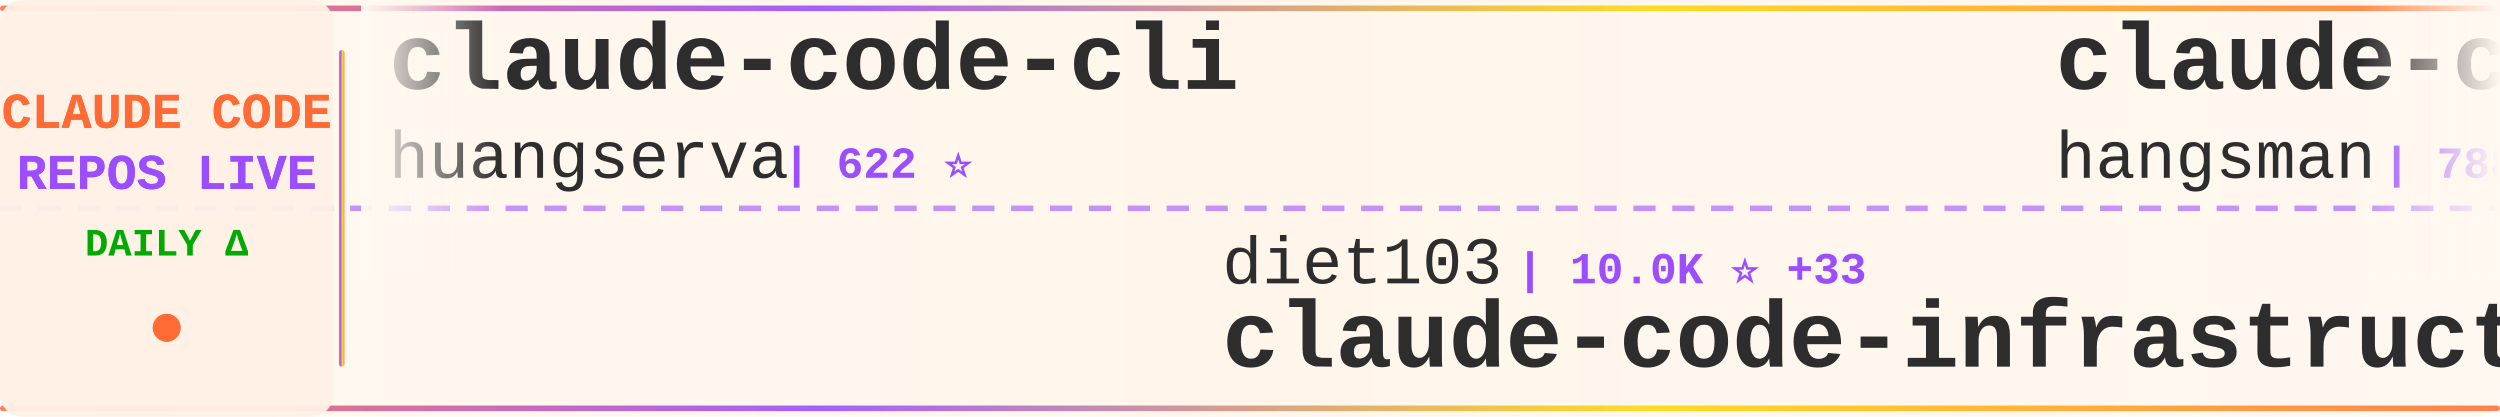
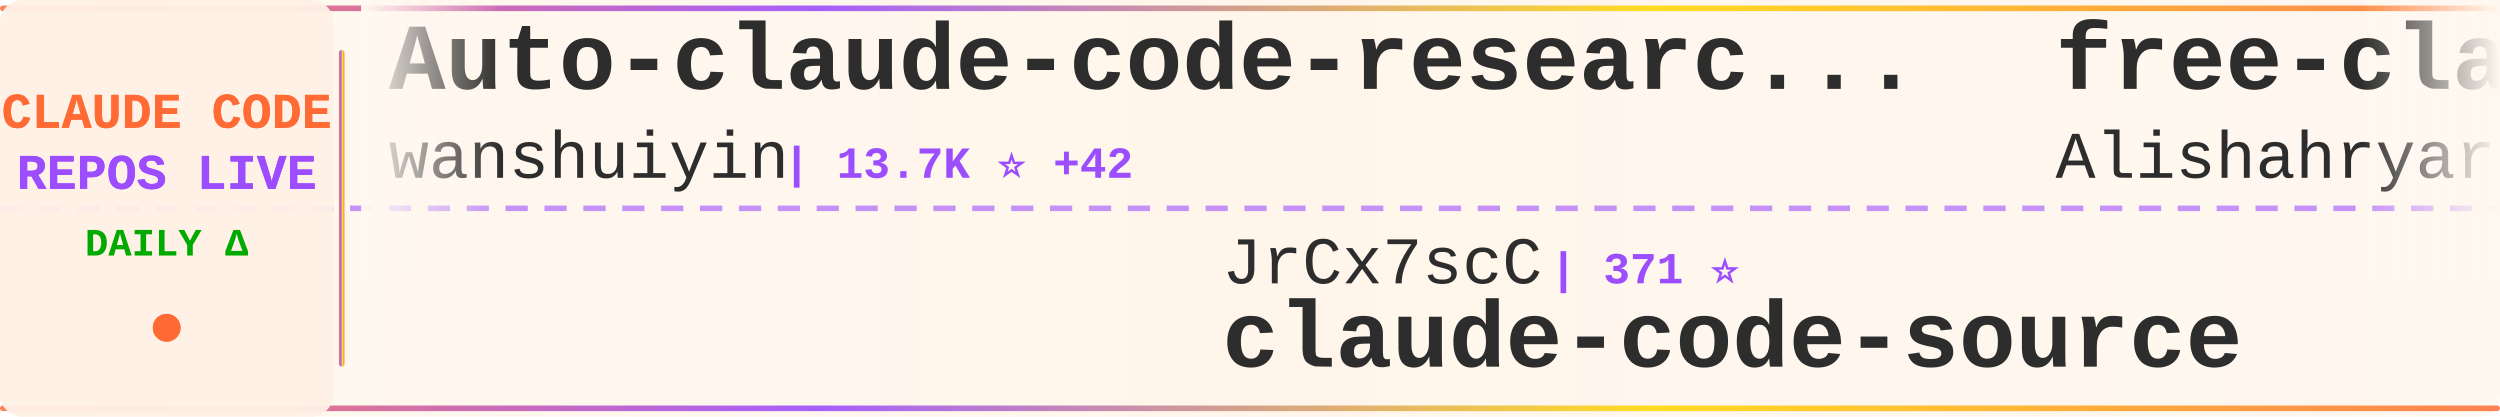
<svg xmlns="http://www.w3.org/2000/svg" width="900" height="150">
  <defs>
    <linearGradient id="tickerBg" x1="0%" y1="0%" x2="100%" y2="0%">
      <stop offset="0%" style="stop-color:#fff8f0;stop-opacity:0.98" />
      <stop offset="50%" style="stop-color:#fff5eb;stop-opacity:1" />
      <stop offset="100%" style="stop-color:#fff8f0;stop-opacity:0.98" />
    </linearGradient>
    <linearGradient id="borderGrad" x1="0%" y1="0%" x2="100%" y2="0%">
      <stop offset="0%" style="stop-color:#FF6B35;stop-opacity:0.85">
        <animate attributeName="stop-opacity" values="0.85;1;0.85" dur="2s" repeatCount="indefinite" />
      </stop>
      <stop offset="33%" style="stop-color:#9C4EFF;stop-opacity:0.9">
        <animate attributeName="stop-opacity" values="0.9;1;0.9" dur="2.2s" repeatCount="indefinite" />
      </stop>
      <stop offset="66%" style="stop-color:#FFD700;stop-opacity:0.85">
        <animate attributeName="stop-opacity" values="0.85;1;0.85" dur="1.8s" repeatCount="indefinite" />
      </stop>
      <stop offset="100%" style="stop-color:#FF6B35;stop-opacity:0.85">
        <animate attributeName="stop-opacity" values="0.85;1;0.85" dur="2s" repeatCount="indefinite" />
      </stop>
    </linearGradient>
    <filter id="textGlow">
      <feGaussianBlur stdDeviation="0.15" result="coloredBlur" />
      <feMerge>
        <feMergeNode in="coloredBlur" />
        <feMergeNode in="SourceGraphic" />
      </feMerge>
    </filter>
    <filter id="metricGlow">
      <feGaussianBlur stdDeviation="0.2" result="coloredBlur" />
      <feMerge>
        <feMergeNode in="coloredBlur" />
        <feMergeNode in="SourceGraphic" />
      </feMerge>
    </filter>
    <linearGradient id="leftFade" x1="0%" y1="0%" x2="100%" y2="0%">
      <stop offset="0%" style="stop-color:#fff8f0;stop-opacity:1" />
      <stop offset="100%" style="stop-color:#fff8f0;stop-opacity:0" />
    </linearGradient>
    <linearGradient id="rightFade" x1="0%" y1="0%" x2="100%" y2="0%">
      <stop offset="0%" style="stop-color:#fff8f0;stop-opacity:0" />
      <stop offset="100%" style="stop-color:#fff8f0;stop-opacity:1" />
    </linearGradient>
  </defs>
  <rect width="900" height="150" fill="url(#tickerBg)" rx="8" />
  <rect x="0" y="2" width="900" height="2" fill="url(#borderGrad)" rx="1" />
  <rect x="0" y="146" width="900" height="2" fill="url(#borderGrad)" rx="1" />
  <line x1="0" y1="75" x2="900" y2="75" stroke="#9C4EFF" stroke-width="2" stroke-dasharray="8 6" opacity="0.6" />
  <rect x="0" y="0" width="120" height="150" fill="#fff0e6" opacity="0.95" rx="8" />
  <text x="60" y="46" font-family="'Courier New', monospace" font-size="18" font-weight="bold" fill="#FF6B35" text-anchor="middle" filter="url(#textGlow)">
    CLAUDE CODE
  </text>
  <text x="60" y="68" font-family="'Courier New', monospace" font-size="18" font-weight="bold" fill="#9C4EFF" text-anchor="middle" filter="url(#textGlow)">
    REPOS LIVE
  </text>
  <text x="60" y="92" font-family="'Courier New', monospace" font-size="14" font-weight="bold" fill="#00aa00" text-anchor="middle">
    DAILY Δ
  </text>
  <circle cx="60" cy="118" r="5" fill="#FF6B35" filter="url(#metricGlow)">
    <animate attributeName="r" values="4;6;4" dur="1.5s" repeatCount="indefinite" />
    <animate attributeName="opacity" values="0.6;1;0.6" dur="1.5s" repeatCount="indefinite" />
  </circle>
  <rect x="122" y="18" width="2" height="114" fill="url(#borderGrad)" rx="1" />
  <clipPath id="tickerClip">
    <rect x="130" y="0" width="770" height="150" />
  </clipPath>
  <g clip-path="url(#tickerClip)">
    <g id="tickerItems">
      <animateTransform attributeName="transform" attributeType="XML" type="translate" from="0 0" to="-3000 0" dur="54s" repeatCount="indefinite" />
      <g transform="translate(0, 0)">
-         <text x="140" y="32" font-family="'Courier New', monospace" font-size="34" font-weight="bold" fill="#2d2d2d">claude-code-cli</text>
-         <text x="140" y="64" font-family="'Courier New', monospace" font-size="24" font-weight="normal" fill="#2d2d2d" opacity="1.0">huangserva</text>
-         <text x="282" y="64" font-family="'Courier New', monospace" font-size="16" font-weight="bold" fill="#9C4EFF"> | 622 ⭐</text>
+         <text x="140" y="32" font-family="'Courier New', monospace" font-size="34" font-weight="bold" fill="#2d2d2d">Auto-claude-code-researc...</text>
+         <text x="140" y="64" font-family="'Courier New', monospace" font-size="24" font-weight="normal" fill="#2d2d2d" opacity="1.0">wanshuiyin</text>
+         <text x="282" y="64" font-family="'Courier New', monospace" font-size="16" font-weight="bold" fill="#9C4EFF"> | 13.7K ⭐ +42</text>
      </g>
      <g transform="translate(300, 0)">
-         <text x="140" y="102" font-family="'Courier New', monospace" font-size="24" font-weight="normal" fill="#2d2d2d" opacity="1.0">diet103</text>
-         <text x="246" y="102" font-family="'Courier New', monospace" font-size="16" font-weight="bold" fill="#9C4EFF"> | 10.0K ⭐ +33</text>
-         <text x="140" y="132" font-family="'Courier New', monospace" font-size="34" font-weight="bold" fill="#2d2d2d">claude-code-infrastructu...</text>
-       </g>
-       <g transform="translate(600, 0)">
-         <text x="140" y="32" font-family="'Courier New', monospace" font-size="34" font-weight="bold" fill="#2d2d2d">claude-code-source</text>
-         <text x="140" y="64" font-family="'Courier New', monospace" font-size="24" font-weight="normal" fill="#2d2d2d" opacity="1.0">hangsman</text>
-         <text x="258" y="64" font-family="'Courier New', monospace" font-size="16" font-weight="bold" fill="#9C4EFF"> | 788 ⭐</text>
-       </g>
-       <g transform="translate(900, 0)">
        <text x="140" y="102" font-family="'Courier New', monospace" font-size="24" font-weight="normal" fill="#2d2d2d" opacity="1.0">JrCx7scC</text>
        <text x="258" y="102" font-family="'Courier New', monospace" font-size="16" font-weight="bold" fill="#9C4EFF"> | 371 ⭐</text>
        <text x="140" y="132" font-family="'Courier New', monospace" font-size="34" font-weight="bold" fill="#2d2d2d">claude-code-source</text>
      </g>
+       <g transform="translate(600, 0)">
+         <text x="140" y="32" font-family="'Courier New', monospace" font-size="34" font-weight="bold" fill="#2d2d2d">free-claude-code</text>
+         <text x="140" y="64" font-family="'Courier New', monospace" font-size="24" font-weight="normal" fill="#2d2d2d" opacity="1.0">Alishahryar1</text>
+         <text x="306" y="64" font-family="'Courier New', monospace" font-size="16" font-weight="bold" fill="#9C4EFF"> | 41.5K ⭐ +370</text>
+       </g>
+       <g transform="translate(900, 0)">
+         <text x="140" y="102" font-family="'Courier New', monospace" font-size="24" font-weight="normal" fill="#2d2d2d" opacity="1.0">krusemediallc</text>
+         <text x="318" y="102" font-family="'Courier New', monospace" font-size="16" font-weight="bold" fill="#9C4EFF"> | 1.0K ⭐ +4</text>
+         <text x="140" y="132" font-family="'Courier New', monospace" font-size="34" font-weight="bold" fill="#2d2d2d">arcads-claude-code</text>
+       </g>
      <g transform="translate(1200, 0)">
-         <text x="140" y="32" font-family="'Courier New', monospace" font-size="34" font-weight="bold" fill="#2d2d2d">claude-code-video-toolki...</text>
-         <text x="140" y="64" font-family="'Courier New', monospace" font-size="24" font-weight="normal" fill="#2d2d2d" opacity="1.0">digitalsamba</text>
-         <text x="306" y="64" font-family="'Courier New', monospace" font-size="16" font-weight="bold" fill="#9C4EFF"> | 1.8K ⭐ +4</text>
+         <text x="140" y="32" font-family="'Courier New', monospace" font-size="34" font-weight="bold" fill="#2d2d2d">claude-code-showcase</text>
+         <text x="140" y="64" font-family="'Courier New', monospace" font-size="24" font-weight="normal" fill="#2d2d2d" opacity="1.0">ChrisWiles</text>
+         <text x="282" y="64" font-family="'Courier New', monospace" font-size="16" font-weight="bold" fill="#9C4EFF"> | 6.0K ⭐ +3</text>
      </g>
      <g transform="translate(1500, 0)">
-         <text x="140" y="102" font-family="'Courier New', monospace" font-size="24" font-weight="normal" fill="#2d2d2d" opacity="1.0">rohitg00</text>
-         <text x="258" y="102" font-family="'Courier New', monospace" font-size="16" font-weight="bold" fill="#9C4EFF"> | 2.4K ⭐ +7</text>
-         <text x="140" y="132" font-family="'Courier New', monospace" font-size="34" font-weight="bold" fill="#2d2d2d">awesome-claude-code-tool...</text>
-       </g>
-       <g transform="translate(1800, 0)">
-         <text x="140" y="32" font-family="'Courier New', monospace" font-size="34" font-weight="bold" fill="#2d2d2d">claude-code-hooks-master...</text>
-         <text x="140" y="64" font-family="'Courier New', monospace" font-size="24" font-weight="normal" fill="#2d2d2d" opacity="1.0">disler</text>
-         <text x="234" y="64" font-family="'Courier New', monospace" font-size="16" font-weight="bold" fill="#9C4EFF"> | 3.8K ⭐ +5</text>
-       </g>
-       <g transform="translate(2100, 0)">
-         <text x="140" y="102" font-family="'Courier New', monospace" font-size="24" font-weight="normal" fill="#2d2d2d" opacity="1.0">chauncygu</text>
-         <text x="270" y="102" font-family="'Courier New', monospace" font-size="16" font-weight="bold" fill="#9C4EFF"> | 2.8K ⭐ +2</text>
-         <text x="140" y="132" font-family="'Courier New', monospace" font-size="34" font-weight="bold" fill="#2d2d2d">collection-claude-code-s...</text>
-       </g>
-       <g transform="translate(2400, 0)">
-         <text x="140" y="32" font-family="'Courier New', monospace" font-size="34" font-weight="bold" fill="#2d2d2d">claude-code-tips</text>
-         <text x="140" y="64" font-family="'Courier New', monospace" font-size="24" font-weight="normal" fill="#2d2d2d" opacity="1.0">ykdojo</text>
-         <text x="234" y="64" font-family="'Courier New', monospace" font-size="16" font-weight="bold" fill="#9C4EFF"> | 9.4K ⭐ +15</text>
-       </g>
-       <g transform="translate(2700, 0)">
        <text x="140" y="102" font-family="'Courier New', monospace" font-size="24" font-weight="normal" fill="#2d2d2d" opacity="1.0">LING71671</text>
        <text x="270" y="102" font-family="'Courier New', monospace" font-size="16" font-weight="bold" fill="#9C4EFF"> | 925 ⭐ +2</text>
        <text x="140" y="132" font-family="'Courier New', monospace" font-size="34" font-weight="bold" fill="#2d2d2d">Open-ClaudeCode</text>
      </g>
+       <g transform="translate(1800, 0)">
+         <text x="140" y="32" font-family="'Courier New', monospace" font-size="34" font-weight="bold" fill="#2d2d2d">claude-code-source-code</text>
+         <text x="140" y="64" font-family="'Courier New', monospace" font-size="24" font-weight="normal" fill="#2d2d2d" opacity="1.0">777genius</text>
+         <text x="270" y="64" font-family="'Courier New', monospace" font-size="16" font-weight="bold" fill="#9C4EFF"> | 921 ⭐</text>
+       </g>
+       <g transform="translate(2100, 0)">
+         <text x="140" y="102" font-family="'Courier New', monospace" font-size="24" font-weight="normal" fill="#2d2d2d" opacity="1.0">Yeachan-Heo</text>
+         <text x="294" y="102" font-family="'Courier New', monospace" font-size="16" font-weight="bold" fill="#9C4EFF"> | 37.9K ⭐ +39</text>
+         <text x="140" y="132" font-family="'Courier New', monospace" font-size="34" font-weight="bold" fill="#2d2d2d">oh-my-claudecode</text>
+       </g>
+       <g transform="translate(2400, 0)">
+         <text x="140" y="32" font-family="'Courier New', monospace" font-size="34" font-weight="bold" fill="#2d2d2d">ClaudeCode</text>
+         <text x="140" y="64" font-family="'Courier New', monospace" font-size="24" font-weight="normal" fill="#2d2d2d" opacity="1.0">guanshan</text>
+         <text x="258" y="64" font-family="'Courier New', monospace" font-size="16" font-weight="bold" fill="#9C4EFF"> | 61 ⭐</text>
+       </g>
+       <g transform="translate(2700, 0)">
+         <text x="140" y="102" font-family="'Courier New', monospace" font-size="24" font-weight="normal" fill="#2d2d2d" opacity="1.0">xu-xiang</text>
+         <text x="258" y="102" font-family="'Courier New', monospace" font-size="16" font-weight="bold" fill="#9C4EFF"> | 1.7K ⭐ +13</text>
+         <text x="140" y="132" font-family="'Courier New', monospace" font-size="34" font-weight="bold" fill="#2d2d2d">everything-claude-code-z...</text>
+       </g>
      <g transform="translate(3000, 0)">
-         <text x="140" y="32" font-family="'Courier New', monospace" font-size="34" font-weight="bold" fill="#2d2d2d">claude-code-cli</text>
-         <text x="140" y="64" font-family="'Courier New', monospace" font-size="24" font-weight="normal" fill="#2d2d2d" opacity="1.0">huangserva</text>
-         <text x="282" y="64" font-family="'Courier New', monospace" font-size="16" font-weight="bold" fill="#9C4EFF"> | 622 ⭐</text>
+         <text x="140" y="32" font-family="'Courier New', monospace" font-size="34" font-weight="bold" fill="#2d2d2d">Auto-claude-code-researc...</text>
+         <text x="140" y="64" font-family="'Courier New', monospace" font-size="24" font-weight="normal" fill="#2d2d2d" opacity="1.0">wanshuiyin</text>
+         <text x="282" y="64" font-family="'Courier New', monospace" font-size="16" font-weight="bold" fill="#9C4EFF"> | 13.7K ⭐ +42</text>
      </g>
      <g transform="translate(3300, 0)">
-         <text x="140" y="102" font-family="'Courier New', monospace" font-size="24" font-weight="normal" fill="#2d2d2d" opacity="1.0">diet103</text>
-         <text x="246" y="102" font-family="'Courier New', monospace" font-size="16" font-weight="bold" fill="#9C4EFF"> | 10.0K ⭐ +33</text>
-         <text x="140" y="132" font-family="'Courier New', monospace" font-size="34" font-weight="bold" fill="#2d2d2d">claude-code-infrastructu...</text>
-       </g>
-       <g transform="translate(3600, 0)">
-         <text x="140" y="32" font-family="'Courier New', monospace" font-size="34" font-weight="bold" fill="#2d2d2d">claude-code-source</text>
-         <text x="140" y="64" font-family="'Courier New', monospace" font-size="24" font-weight="normal" fill="#2d2d2d" opacity="1.0">hangsman</text>
-         <text x="258" y="64" font-family="'Courier New', monospace" font-size="16" font-weight="bold" fill="#9C4EFF"> | 788 ⭐</text>
-       </g>
-       <g transform="translate(3900, 0)">
        <text x="140" y="102" font-family="'Courier New', monospace" font-size="24" font-weight="normal" fill="#2d2d2d" opacity="1.0">JrCx7scC</text>
        <text x="258" y="102" font-family="'Courier New', monospace" font-size="16" font-weight="bold" fill="#9C4EFF"> | 371 ⭐</text>
        <text x="140" y="132" font-family="'Courier New', monospace" font-size="34" font-weight="bold" fill="#2d2d2d">claude-code-source</text>
+       </g>
+       <g transform="translate(3600, 0)">
+         <text x="140" y="32" font-family="'Courier New', monospace" font-size="34" font-weight="bold" fill="#2d2d2d">free-claude-code</text>
+         <text x="140" y="64" font-family="'Courier New', monospace" font-size="24" font-weight="normal" fill="#2d2d2d" opacity="1.0">Alishahryar1</text>
+         <text x="306" y="64" font-family="'Courier New', monospace" font-size="16" font-weight="bold" fill="#9C4EFF"> | 41.5K ⭐ +370</text>
+       </g>
+       <g transform="translate(3900, 0)">
+         <text x="140" y="102" font-family="'Courier New', monospace" font-size="24" font-weight="normal" fill="#2d2d2d" opacity="1.0">krusemediallc</text>
+         <text x="318" y="102" font-family="'Courier New', monospace" font-size="16" font-weight="bold" fill="#9C4EFF"> | 1.0K ⭐ +4</text>
+         <text x="140" y="132" font-family="'Courier New', monospace" font-size="34" font-weight="bold" fill="#2d2d2d">arcads-claude-code</text>
      </g>
    </g>
  </g>
  <rect x="130" y="0" width="50" height="100" fill="url(#leftFade)" />
  <rect x="850" y="0" width="50" height="100" fill="url(#rightFade)" />
</svg>
